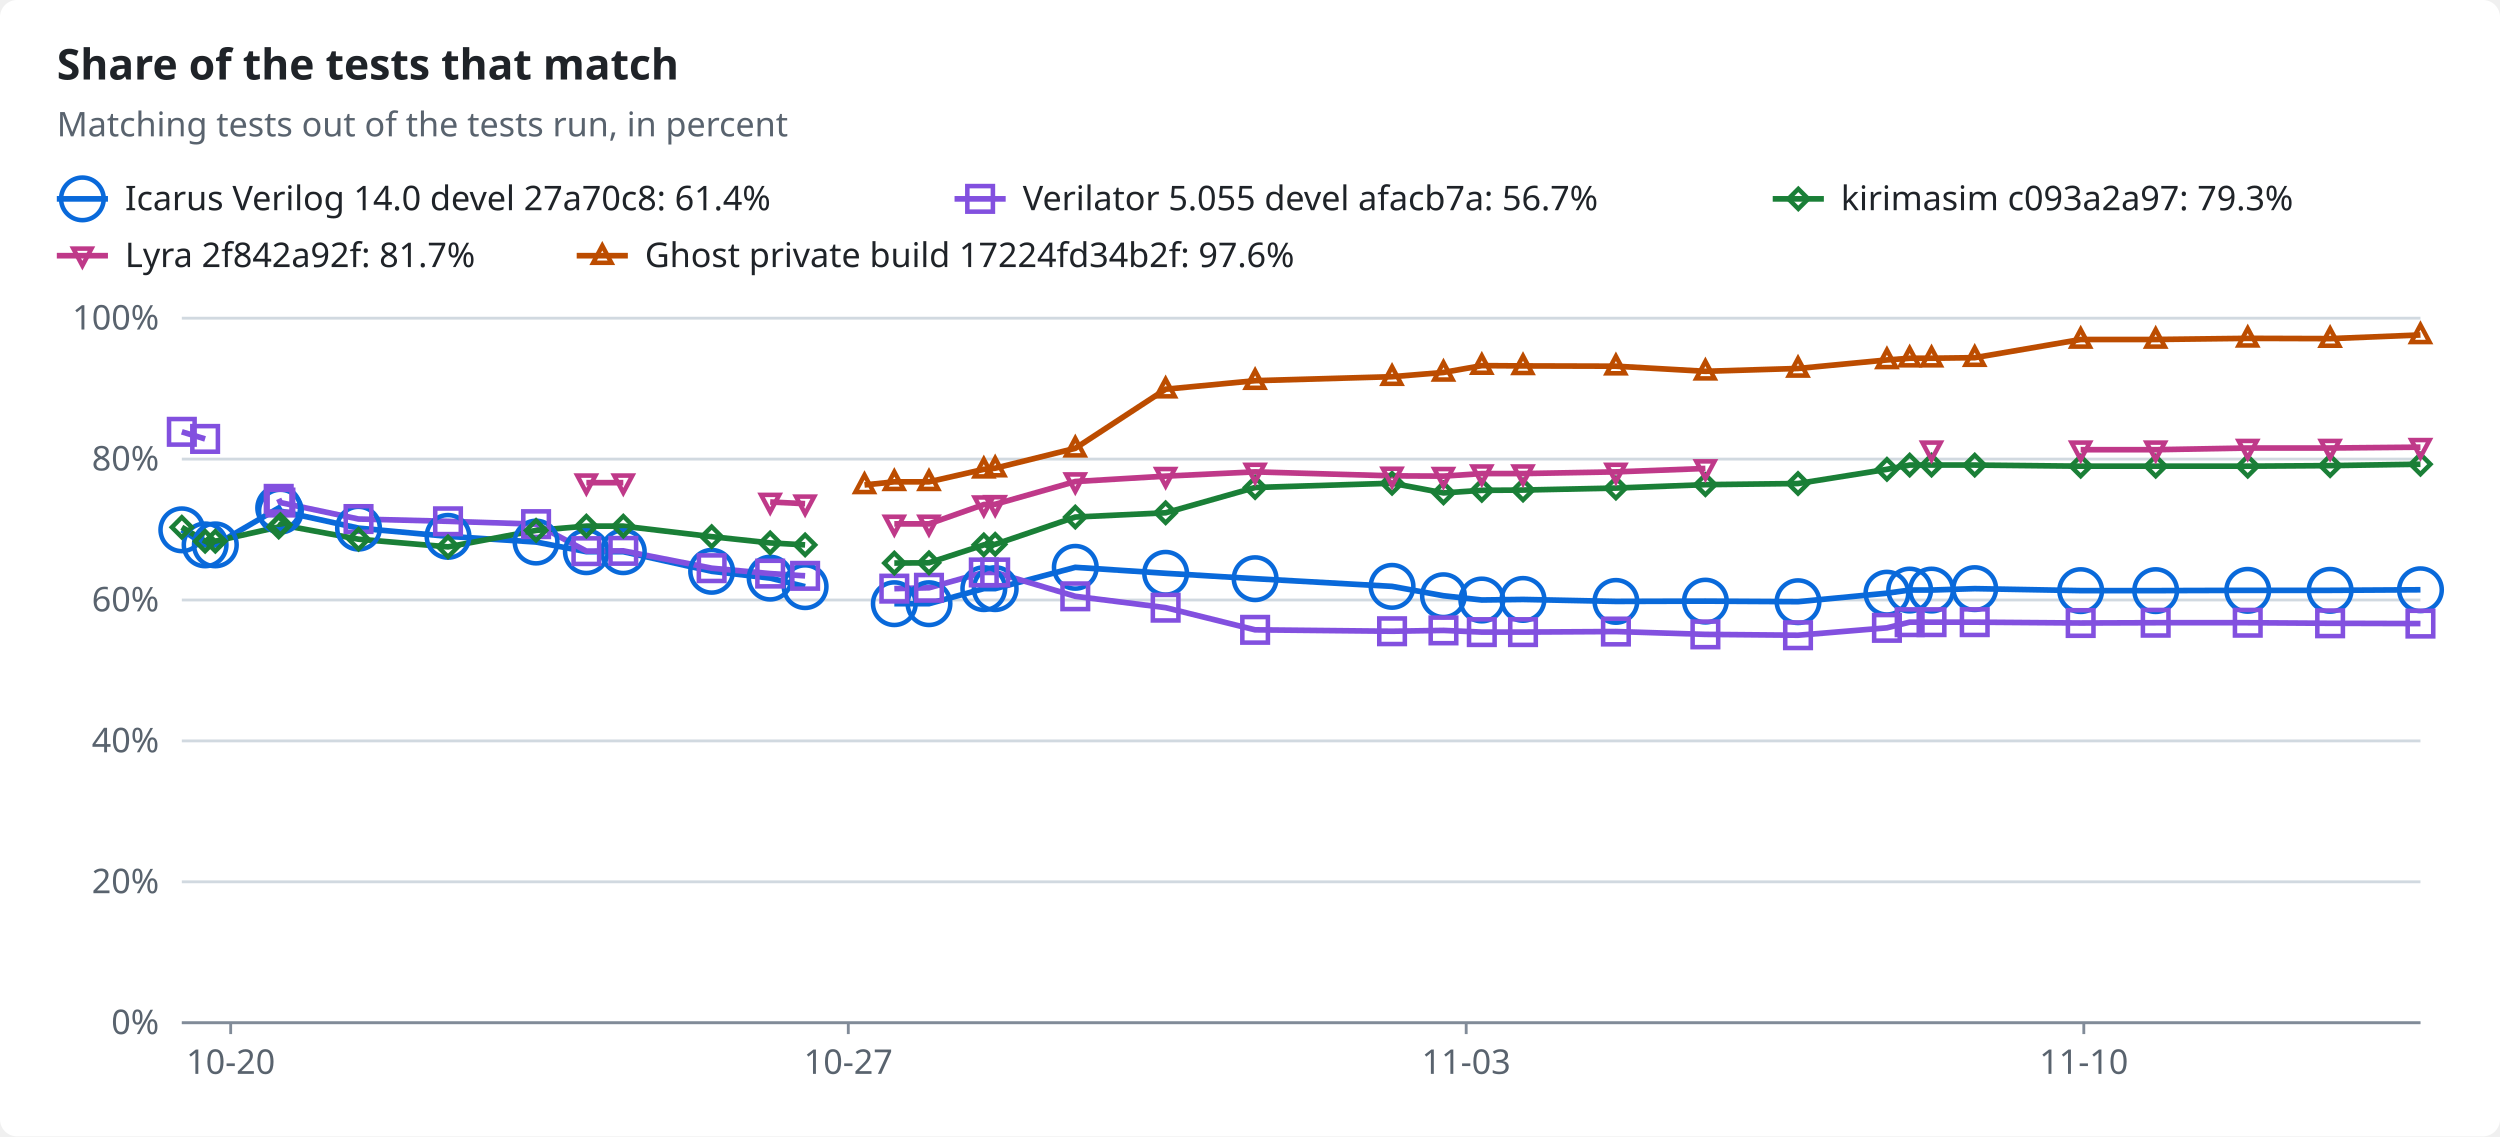
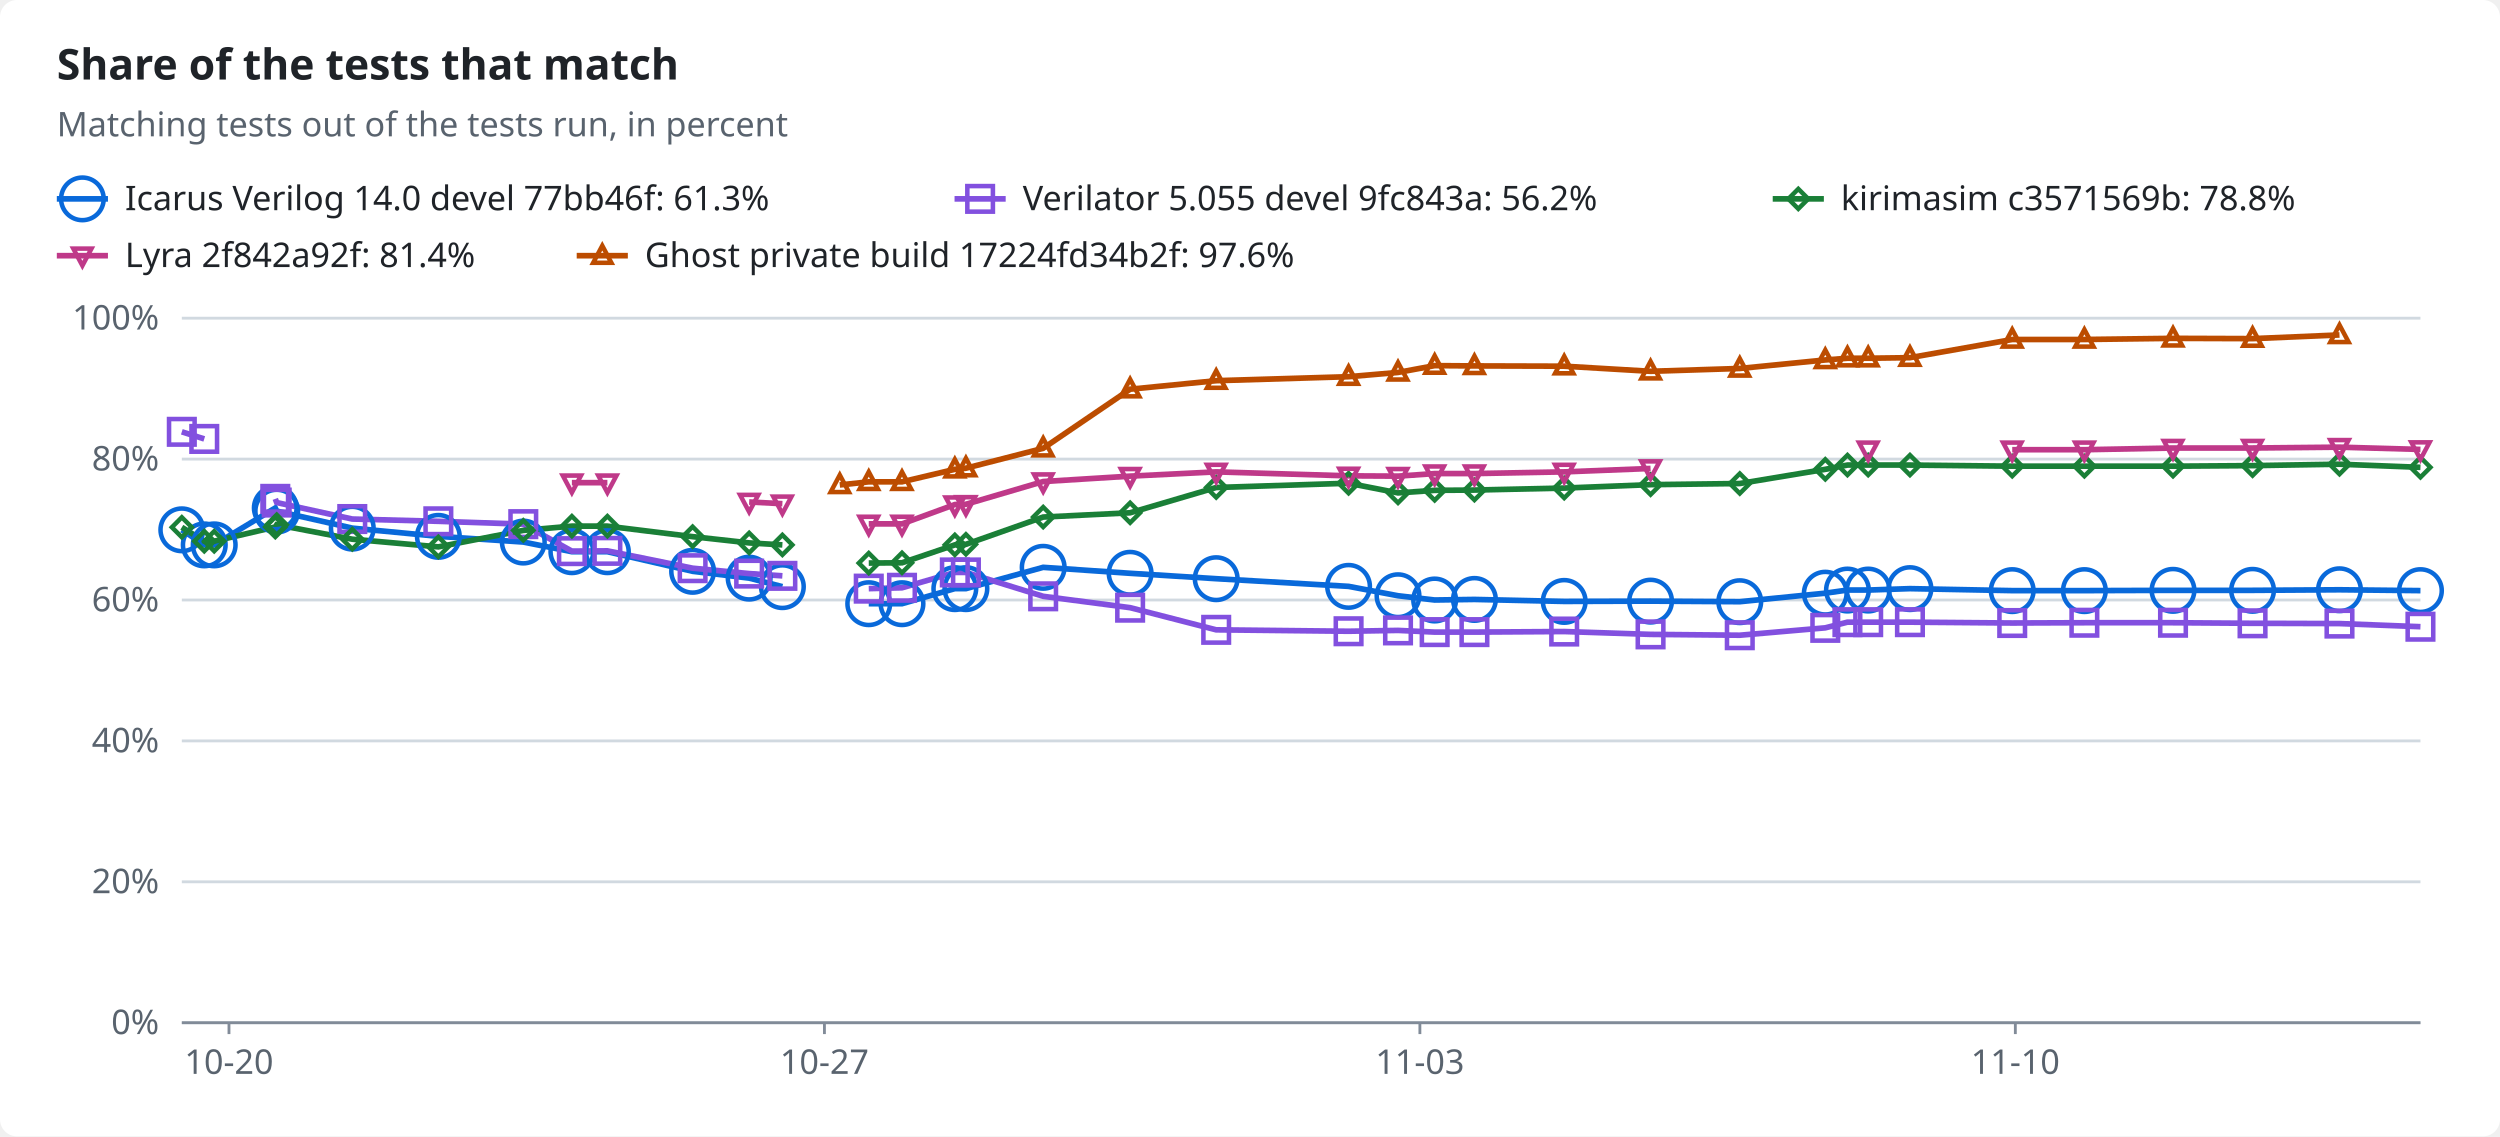
<svg xmlns="http://www.w3.org/2000/svg" width="880" height="400" viewBox="0 0 880 400" role="img">
  <style>text{font-family:-apple-system,BlinkMacSystemFont,"Segoe UI","Noto Sans",Helvetica,Arial,sans-serif;font-size:12px;fill:#1f2328;stroke:none}.bg{fill:#ffffff}.muted{fill:#59636e}.title{font-size:15px;font-weight:600}.grid{stroke:#d1d9e0;stroke-width:1}.axis{stroke:#818b98;stroke-width:1}.line{fill:none;stroke-width:2}.dashed{stroke-dasharray:5 4}.c-total{stroke:#59636e;fill:#59636e}.c-icarus{stroke:#0969da;fill:#0969da}.c-verilator{stroke:#8250df;fill:#8250df}.c-kirimasim{stroke:#1a7f37;fill:#1a7f37}.c-lyra{stroke:#bf3989;fill:#bf3989}.c-ghost{stroke:#bc4c00;fill:#bc4c00}.line{fill:none}.mk{fill:none;stroke-width:1.6}@media (prefers-color-scheme:dark){text{fill:#f0f6fc}.bg{fill:#0d1117}.muted{fill:#9198a1}.grid{stroke:#3d444d}.axis{stroke:#656c76}.c-total{stroke:#9198a1;fill:#9198a1}.c-icarus{stroke:#4493f8;fill:#4493f8}.c-verilator{stroke:#ab7df8;fill:#ab7df8}.c-kirimasim{stroke:#3fb950;fill:#3fb950}.c-lyra{stroke:#db61a2;fill:#db61a2}.c-ghost{stroke:#f0883e;fill:#f0883e}.line{fill:none}.mk{fill:none;stroke-width:1.6}}</style>
  <rect class="bg" width="880" height="400" rx="6" />
  <text x="20.0" y="28.0" class="title" text-anchor="start">Share of the tests that match</text>
  <text x="20.0" y="48.0" class="muted" text-anchor="start">Matching tests out of the tests run, in percent</text>
  <line class="line c-icarus" x1="20" x2="38" y1="70" y2="70" />
  <circle class="mk c-icarus" cx="29.0" cy="70.0" r="7.5" />
-   <text x="44.0" y="74.0" text-anchor="start">Icarus Verilog 14.0 devel 27a70c8: 61.4%</text>
+   <text x="44.0" y="74.0" text-anchor="start">Icarus Verilog 14.0 devel 77bb46f: 61.3%</text>
  <line class="line c-verilator" x1="336" x2="354" y1="70" y2="70" />
  <rect class="mk c-verilator" x="340.5" y="65.5" width="9" height="9" />
-   <text x="360.0" y="74.0" text-anchor="start">Verilator 5.055 devel afacb7a: 56.7%</text>
+   <text x="360.0" y="74.0" text-anchor="start">Verilator 5.055 devel 9fc843a: 56.2%</text>
  <line class="line c-kirimasim" x1="624" x2="642" y1="70" y2="70" />
  <polygon class="mk c-kirimasim" points="633.0,66.5 636.5,70.0 633.0,73.5 629.5,70.0" />
-   <text x="648.0" y="74.0" text-anchor="start">kirimasim c093a2a97: 79.3%</text>
+   <text x="648.0" y="74.0" text-anchor="start">kirimasim c3571569b: 78.8%</text>
  <line class="line c-lyra" x1="20" x2="38" y1="90" y2="90" />
  <polygon class="mk c-lyra" points="29.0,93.5 32.2,87.5 25.8,87.5" />
-   <text x="44.0" y="94.0" text-anchor="start">Lyra 2f842a92f: 81.7%</text>
+   <text x="44.0" y="94.0" text-anchor="start">Lyra 2f842a92f: 81.4%</text>
  <line class="line c-ghost" x1="203" x2="221" y1="90" y2="90" />
  <polygon class="mk c-ghost" points="212.0,86.5 215.2,92.5 208.8,92.5" />
  <text x="227.0" y="94.0" text-anchor="start">Ghost private build 17224fd34b2f: 97.6%</text>
  <line class="grid" x1="64" x2="852" y1="360.0" y2="360.0" />
  <text x="56.0" y="364.0" class="muted" text-anchor="end">0%</text>
  <line class="grid" x1="64" x2="852" y1="310.4" y2="310.4" />
  <text x="56.0" y="314.4" class="muted" text-anchor="end">20%</text>
  <line class="grid" x1="64" x2="852" y1="260.8" y2="260.8" />
  <text x="56.0" y="264.8" class="muted" text-anchor="end">40%</text>
  <line class="grid" x1="64" x2="852" y1="211.2" y2="211.2" />
  <text x="56.0" y="215.2" class="muted" text-anchor="end">60%</text>
  <line class="grid" x1="64" x2="852" y1="161.6" y2="161.6" />
  <text x="56.0" y="165.6" class="muted" text-anchor="end">80%</text>
  <line class="grid" x1="64" x2="852" y1="112.0" y2="112.0" />
  <text x="56.0" y="116.0" class="muted" text-anchor="end">100%</text>
  <line class="axis" x1="64" x2="852" y1="360" y2="360" />
-   <line class="axis" x1="81.2" x2="81.2" y1="360" y2="364" />
-   <text x="81.2" y="378.0" class="muted" text-anchor="middle">10-20</text>
-   <line class="axis" x1="298.6" x2="298.6" y1="360" y2="364" />
-   <text x="298.6" y="378.0" class="muted" text-anchor="middle">10-27</text>
-   <line class="axis" x1="516.1" x2="516.1" y1="360" y2="364" />
-   <text x="516.1" y="378.0" class="muted" text-anchor="middle">11-03</text>
-   <line class="axis" x1="733.5" x2="733.5" y1="360" y2="364" />
-   <text x="733.5" y="378.0" class="muted" text-anchor="middle">11-10</text>
-   <polyline class="line c-icarus" points="64.0,186.5 72.2,191.8 75.8,191.8 98.1,178.8 98.7,179.9 126.2,185.9 157.7,188.8 188.7,190.8 206.4,194.2 219.4,194.2 250.5,201.1 271.1,203.5 283.4,206.5" />
-   <polyline class="line c-icarus" points="314.8,212.5 327.0,212.5 346.3,207.2 350.3,207.2 378.5,199.7 410.3,201.8 441.8,203.7 490.0,206.4 508.1,209.7 521.6,211.2 536.1,211.0 568.8,211.7 600.3,211.6 632.9,211.8 664.2,208.8 672.2,207.7 679.9,207.7 695.1,207.2 732.4,207.9 758.8,207.9 791.2,207.8 820.2,207.8 852.0,207.6" />
-   <polyline class="line c-verilator" points="64.0,152.0 72.2,154.5" />
-   <polyline class="line c-verilator" points="98.1,175.6 98.7,176.9 126.2,182.7 157.7,183.5 188.7,184.5 206.4,194.0 219.4,193.9 250.5,200.0 271.1,201.9 283.4,202.7" />
-   <polyline class="line c-verilator" points="314.8,207.2 327.0,206.9 346.3,201.5 350.3,201.5 378.5,209.9 410.3,213.9 441.8,221.7 490.0,222.2 508.1,221.9 521.6,222.5 536.1,222.5 568.8,222.3 600.3,223.3 632.9,223.6 664.2,221.0 672.2,219.0 679.9,219.0 695.1,219.0 732.4,219.3 758.8,219.2 791.2,219.2 820.2,219.4 852.0,219.5" />
-   <polyline class="line c-kirimasim" points="64.0,185.6 72.2,190.5 75.8,190.5 98.1,185.5 98.7,184.7 126.2,189.8 157.7,192.5 188.7,186.7 206.4,185.2 219.4,185.2 250.5,188.9 271.1,191.1 283.4,191.8" />
-   <polyline class="line c-kirimasim" points="314.8,198.2 327.0,198.1 346.3,191.8 350.3,191.6 378.5,182.0 410.3,180.5 441.8,171.6 490.0,170.1 508.1,173.5 521.6,172.6 536.1,172.5 568.8,171.8 600.3,170.6 632.9,170.2 664.2,165.2 672.2,163.7 679.9,163.7 695.1,163.7 732.4,164.1 758.8,164.1 791.2,164.1 820.2,163.9 852.0,163.4" />
-   <polyline class="line c-lyra" points="206.4,169.9 219.4,169.9" />
-   <polyline class="line c-lyra" points="271.1,176.7 283.4,177.3" />
-   <polyline class="line c-lyra" points="314.8,184.4 327.0,184.4 346.3,177.6 350.3,177.5 378.5,169.5 410.3,167.6 441.8,166.1 490.0,167.5 508.1,167.6 521.6,166.7 536.1,166.7 568.8,166.1 600.3,164.9" />
-   <polyline class="line c-lyra" points="732.4,158.3 758.8,158.3 791.2,157.7 820.2,157.7 852.0,157.4" />
-   <polyline class="line c-ghost" points="304.3,170.7 314.8,169.6 327.0,169.6 346.3,165.2 350.3,164.8 378.5,157.8 410.3,137.0 441.8,134.0 490.0,132.6 508.1,131.1 521.6,128.7 536.1,128.8 568.8,128.9 600.3,130.7 632.9,129.7 664.2,126.7 672.2,126.1 679.9,126.1 695.1,125.9 732.4,119.5 758.8,119.5 791.2,119.1 820.2,119.2 852.0,117.9" />
+   <line class="axis" x1="80.6" x2="80.6" y1="360" y2="364" />
+   <text x="80.6" y="378.0" class="muted" text-anchor="middle">10-20</text>
+   <line class="axis" x1="290.2" x2="290.2" y1="360" y2="364" />
+   <text x="290.2" y="378.0" class="muted" text-anchor="middle">10-27</text>
+   <line class="axis" x1="499.8" x2="499.8" y1="360" y2="364" />
+   <text x="499.8" y="378.0" class="muted" text-anchor="middle">11-03</text>
+   <line class="axis" x1="709.4" x2="709.4" y1="360" y2="364" />
+   <text x="709.4" y="378.0" class="muted" text-anchor="middle">11-10</text>
+   <polyline class="line c-icarus" points="64.0,186.5 71.9,191.8 75.4,191.8 96.9,178.8 97.4,179.9 124.0,185.9 154.3,188.8 184.2,190.8 201.3,194.2 213.8,194.2 243.8,201.1 263.7,203.5 275.4,206.5" />
+   <polyline class="line c-icarus" points="305.8,212.5 317.5,212.5 336.1,207.2 340.0,207.2 367.2,199.7 397.8,201.8 428.1,203.7 474.7,206.4 492.1,209.7 505.0,211.2 519.0,211.0 550.6,211.7 581.0,211.6 612.4,211.8 642.5,208.8 650.3,207.7 657.6,207.7 672.3,207.2 708.3,207.9 733.7,207.9 764.9,207.8 792.9,207.8 823.5,207.6 852.0,207.9" />
+   <polyline class="line c-verilator" points="64.0,152.0 71.9,154.5" />
+   <polyline class="line c-verilator" points="96.9,175.6 97.4,176.9 124.0,182.7 154.3,183.5 184.2,184.5 201.3,194.0 213.8,193.9 243.8,200.0 263.7,201.9 275.4,202.7" />
+   <polyline class="line c-verilator" points="305.8,207.2 317.5,206.9 336.1,201.5 340.0,201.5 367.2,209.9 397.8,213.9 428.1,221.7 474.7,222.2 492.1,221.9 505.0,222.5 519.0,222.5 550.6,222.3 581.0,223.3 612.4,223.6 642.5,221.0 650.3,219.0 657.6,219.0 672.3,219.0 708.3,219.3 733.7,219.2 764.9,219.2 792.9,219.4 823.5,219.5 852.0,220.6" />
+   <polyline class="line c-kirimasim" points="64.0,185.6 71.9,190.5 75.4,190.5 96.9,185.5 97.4,184.7 124.0,189.8 154.3,192.5 184.2,186.7 201.3,185.2 213.8,185.2 243.8,188.9 263.7,191.1 275.4,191.8" />
+   <polyline class="line c-kirimasim" points="305.8,198.2 317.5,198.1 336.1,191.8 340.0,191.6 367.2,182.0 397.8,180.5 428.1,171.6 474.7,170.1 492.1,173.5 505.0,172.6 519.0,172.5 550.6,171.8 581.0,170.6 612.4,170.2 642.5,165.2 650.3,163.7 657.6,163.7 672.3,163.7 708.3,164.1 733.7,164.1 764.9,164.1 792.9,163.9 823.5,163.4 852.0,164.5" />
+   <polyline class="line c-lyra" points="201.3,169.9 213.8,169.9" />
+   <polyline class="line c-lyra" points="263.7,176.7 275.4,177.3" />
+   <polyline class="line c-lyra" points="305.8,184.4 317.5,184.4 336.1,177.6 340.0,177.5 367.2,169.5 397.8,167.6 428.1,166.1 474.7,167.5 492.1,167.6 505.0,166.7 519.0,166.7 550.6,166.1 581.0,164.9" />
+   <polyline class="line c-lyra" points="708.3,158.3 733.7,158.3 764.9,157.7 792.9,157.7 823.5,157.4 852.0,158.2" />
+   <polyline class="line c-ghost" points="295.6,170.7 305.8,169.6 317.5,169.6 336.1,165.2 340.0,164.8 367.2,157.8 397.8,137.0 428.1,134.0 474.7,132.6 492.1,131.1 505.0,128.7 519.0,128.8 550.6,128.9 581.0,130.7 612.4,129.7 642.5,126.7 650.3,126.1 657.6,126.1 672.3,125.9 708.3,119.5 733.7,119.5 764.9,119.1 792.9,119.2 823.5,117.9" />
  <circle class="mk c-icarus" cx="64.0" cy="186.5" r="7.5" />
-   <circle class="mk c-icarus" cx="72.2" cy="191.8" r="7.5" />
-   <circle class="mk c-icarus" cx="75.8" cy="191.8" r="7.5" />
-   <circle class="mk c-icarus" cx="98.1" cy="178.8" r="7.5" />
-   <circle class="mk c-icarus" cx="98.7" cy="179.9" r="7.5" />
-   <circle class="mk c-icarus" cx="126.2" cy="185.9" r="7.5" />
-   <circle class="mk c-icarus" cx="157.7" cy="188.8" r="7.5" />
-   <circle class="mk c-icarus" cx="188.7" cy="190.8" r="7.5" />
-   <circle class="mk c-icarus" cx="206.4" cy="194.2" r="7.5" />
-   <circle class="mk c-icarus" cx="219.4" cy="194.2" r="7.5" />
-   <circle class="mk c-icarus" cx="250.5" cy="201.1" r="7.5" />
-   <circle class="mk c-icarus" cx="271.1" cy="203.5" r="7.5" />
-   <circle class="mk c-icarus" cx="283.4" cy="206.5" r="7.5" />
-   <circle class="mk c-icarus" cx="314.8" cy="212.5" r="7.5" />
-   <circle class="mk c-icarus" cx="327.0" cy="212.5" r="7.5" />
-   <circle class="mk c-icarus" cx="346.3" cy="207.2" r="7.5" />
-   <circle class="mk c-icarus" cx="350.3" cy="207.2" r="7.5" />
-   <circle class="mk c-icarus" cx="378.5" cy="199.7" r="7.5" />
-   <circle class="mk c-icarus" cx="410.3" cy="201.8" r="7.5" />
-   <circle class="mk c-icarus" cx="441.8" cy="203.7" r="7.5" />
-   <circle class="mk c-icarus" cx="490.0" cy="206.4" r="7.5" />
-   <circle class="mk c-icarus" cx="508.1" cy="209.7" r="7.5" />
-   <circle class="mk c-icarus" cx="521.6" cy="211.2" r="7.5" />
-   <circle class="mk c-icarus" cx="536.1" cy="211.0" r="7.5" />
-   <circle class="mk c-icarus" cx="568.8" cy="211.7" r="7.5" />
-   <circle class="mk c-icarus" cx="600.3" cy="211.6" r="7.5" />
-   <circle class="mk c-icarus" cx="632.9" cy="211.8" r="7.5" />
-   <circle class="mk c-icarus" cx="664.2" cy="208.8" r="7.5" />
-   <circle class="mk c-icarus" cx="672.2" cy="207.7" r="7.5" />
-   <circle class="mk c-icarus" cx="679.9" cy="207.7" r="7.5" />
-   <circle class="mk c-icarus" cx="695.1" cy="207.2" r="7.5" />
-   <circle class="mk c-icarus" cx="732.4" cy="207.9" r="7.5" />
-   <circle class="mk c-icarus" cx="758.8" cy="207.9" r="7.5" />
-   <circle class="mk c-icarus" cx="791.2" cy="207.8" r="7.5" />
-   <circle class="mk c-icarus" cx="820.2" cy="207.8" r="7.5" />
-   <circle class="mk c-icarus" cx="852.0" cy="207.6" r="7.5" />
+   <circle class="mk c-icarus" cx="71.9" cy="191.8" r="7.5" />
+   <circle class="mk c-icarus" cx="75.4" cy="191.8" r="7.5" />
+   <circle class="mk c-icarus" cx="96.9" cy="178.8" r="7.5" />
+   <circle class="mk c-icarus" cx="97.4" cy="179.9" r="7.5" />
+   <circle class="mk c-icarus" cx="124.0" cy="185.9" r="7.5" />
+   <circle class="mk c-icarus" cx="154.3" cy="188.8" r="7.5" />
+   <circle class="mk c-icarus" cx="184.2" cy="190.8" r="7.5" />
+   <circle class="mk c-icarus" cx="201.3" cy="194.2" r="7.5" />
+   <circle class="mk c-icarus" cx="213.8" cy="194.2" r="7.5" />
+   <circle class="mk c-icarus" cx="243.8" cy="201.1" r="7.5" />
+   <circle class="mk c-icarus" cx="263.7" cy="203.5" r="7.5" />
+   <circle class="mk c-icarus" cx="275.4" cy="206.5" r="7.5" />
+   <circle class="mk c-icarus" cx="305.8" cy="212.5" r="7.5" />
+   <circle class="mk c-icarus" cx="317.5" cy="212.5" r="7.5" />
+   <circle class="mk c-icarus" cx="336.1" cy="207.2" r="7.5" />
+   <circle class="mk c-icarus" cx="340.0" cy="207.2" r="7.5" />
+   <circle class="mk c-icarus" cx="367.2" cy="199.7" r="7.5" />
+   <circle class="mk c-icarus" cx="397.8" cy="201.8" r="7.5" />
+   <circle class="mk c-icarus" cx="428.1" cy="203.7" r="7.5" />
+   <circle class="mk c-icarus" cx="474.7" cy="206.4" r="7.5" />
+   <circle class="mk c-icarus" cx="492.1" cy="209.7" r="7.5" />
+   <circle class="mk c-icarus" cx="505.0" cy="211.2" r="7.5" />
+   <circle class="mk c-icarus" cx="519.0" cy="211.0" r="7.5" />
+   <circle class="mk c-icarus" cx="550.6" cy="211.7" r="7.5" />
+   <circle class="mk c-icarus" cx="581.0" cy="211.6" r="7.5" />
+   <circle class="mk c-icarus" cx="612.4" cy="211.8" r="7.5" />
+   <circle class="mk c-icarus" cx="642.5" cy="208.8" r="7.5" />
+   <circle class="mk c-icarus" cx="650.3" cy="207.7" r="7.5" />
+   <circle class="mk c-icarus" cx="657.6" cy="207.7" r="7.5" />
+   <circle class="mk c-icarus" cx="672.3" cy="207.2" r="7.5" />
+   <circle class="mk c-icarus" cx="708.3" cy="207.9" r="7.5" />
+   <circle class="mk c-icarus" cx="733.7" cy="207.9" r="7.5" />
+   <circle class="mk c-icarus" cx="764.9" cy="207.8" r="7.5" />
+   <circle class="mk c-icarus" cx="792.9" cy="207.8" r="7.5" />
+   <circle class="mk c-icarus" cx="823.5" cy="207.6" r="7.5" />
+   <circle class="mk c-icarus" cx="852.0" cy="207.9" r="7.5" />
  <rect class="mk c-verilator" x="59.5" y="147.5" width="9" height="9" />
-   <rect class="mk c-verilator" x="67.7" y="150.0" width="9" height="9" />
-   <rect class="mk c-verilator" x="93.6" y="171.1" width="9" height="9" />
-   <rect class="mk c-verilator" x="94.2" y="172.4" width="9" height="9" />
-   <rect class="mk c-verilator" x="121.7" y="178.2" width="9" height="9" />
-   <rect class="mk c-verilator" x="153.2" y="179.0" width="9" height="9" />
-   <rect class="mk c-verilator" x="184.2" y="180.0" width="9" height="9" />
-   <rect class="mk c-verilator" x="201.9" y="189.5" width="9" height="9" />
-   <rect class="mk c-verilator" x="214.9" y="189.4" width="9" height="9" />
-   <rect class="mk c-verilator" x="246.0" y="195.5" width="9" height="9" />
-   <rect class="mk c-verilator" x="266.6" y="197.4" width="9" height="9" />
-   <rect class="mk c-verilator" x="278.9" y="198.2" width="9" height="9" />
-   <rect class="mk c-verilator" x="310.3" y="202.7" width="9" height="9" />
-   <rect class="mk c-verilator" x="322.5" y="202.4" width="9" height="9" />
-   <rect class="mk c-verilator" x="341.8" y="197.0" width="9" height="9" />
-   <rect class="mk c-verilator" x="345.8" y="197.0" width="9" height="9" />
-   <rect class="mk c-verilator" x="374.0" y="205.4" width="9" height="9" />
-   <rect class="mk c-verilator" x="405.8" y="209.4" width="9" height="9" />
-   <rect class="mk c-verilator" x="437.3" y="217.2" width="9" height="9" />
-   <rect class="mk c-verilator" x="485.5" y="217.7" width="9" height="9" />
-   <rect class="mk c-verilator" x="503.6" y="217.4" width="9" height="9" />
-   <rect class="mk c-verilator" x="517.1" y="218.0" width="9" height="9" />
-   <rect class="mk c-verilator" x="531.6" y="218.0" width="9" height="9" />
-   <rect class="mk c-verilator" x="564.3" y="217.8" width="9" height="9" />
-   <rect class="mk c-verilator" x="595.8" y="218.8" width="9" height="9" />
-   <rect class="mk c-verilator" x="628.4" y="219.1" width="9" height="9" />
-   <rect class="mk c-verilator" x="659.7" y="216.5" width="9" height="9" />
-   <rect class="mk c-verilator" x="667.7" y="214.5" width="9" height="9" />
-   <rect class="mk c-verilator" x="675.4" y="214.5" width="9" height="9" />
-   <rect class="mk c-verilator" x="690.6" y="214.5" width="9" height="9" />
-   <rect class="mk c-verilator" x="727.9" y="214.8" width="9" height="9" />
-   <rect class="mk c-verilator" x="754.3" y="214.7" width="9" height="9" />
-   <rect class="mk c-verilator" x="786.7" y="214.7" width="9" height="9" />
-   <rect class="mk c-verilator" x="815.7" y="214.9" width="9" height="9" />
-   <rect class="mk c-verilator" x="847.5" y="215.0" width="9" height="9" />
+   <rect class="mk c-verilator" x="67.4" y="150.0" width="9" height="9" />
+   <rect class="mk c-verilator" x="92.4" y="171.1" width="9" height="9" />
+   <rect class="mk c-verilator" x="92.9" y="172.4" width="9" height="9" />
+   <rect class="mk c-verilator" x="119.5" y="178.2" width="9" height="9" />
+   <rect class="mk c-verilator" x="149.8" y="179.0" width="9" height="9" />
+   <rect class="mk c-verilator" x="179.7" y="180.0" width="9" height="9" />
+   <rect class="mk c-verilator" x="196.8" y="189.5" width="9" height="9" />
+   <rect class="mk c-verilator" x="209.3" y="189.4" width="9" height="9" />
+   <rect class="mk c-verilator" x="239.3" y="195.5" width="9" height="9" />
+   <rect class="mk c-verilator" x="259.2" y="197.4" width="9" height="9" />
+   <rect class="mk c-verilator" x="270.9" y="198.2" width="9" height="9" />
+   <rect class="mk c-verilator" x="301.3" y="202.7" width="9" height="9" />
+   <rect class="mk c-verilator" x="313.0" y="202.4" width="9" height="9" />
+   <rect class="mk c-verilator" x="331.6" y="197.0" width="9" height="9" />
+   <rect class="mk c-verilator" x="335.5" y="197.0" width="9" height="9" />
+   <rect class="mk c-verilator" x="362.7" y="205.4" width="9" height="9" />
+   <rect class="mk c-verilator" x="393.3" y="209.4" width="9" height="9" />
+   <rect class="mk c-verilator" x="423.6" y="217.2" width="9" height="9" />
+   <rect class="mk c-verilator" x="470.2" y="217.7" width="9" height="9" />
+   <rect class="mk c-verilator" x="487.6" y="217.4" width="9" height="9" />
+   <rect class="mk c-verilator" x="500.5" y="218.0" width="9" height="9" />
+   <rect class="mk c-verilator" x="514.5" y="218.0" width="9" height="9" />
+   <rect class="mk c-verilator" x="546.1" y="217.8" width="9" height="9" />
+   <rect class="mk c-verilator" x="576.5" y="218.8" width="9" height="9" />
+   <rect class="mk c-verilator" x="607.9" y="219.1" width="9" height="9" />
+   <rect class="mk c-verilator" x="638.0" y="216.5" width="9" height="9" />
+   <rect class="mk c-verilator" x="645.8" y="214.5" width="9" height="9" />
+   <rect class="mk c-verilator" x="653.1" y="214.5" width="9" height="9" />
+   <rect class="mk c-verilator" x="667.8" y="214.5" width="9" height="9" />
+   <rect class="mk c-verilator" x="703.8" y="214.8" width="9" height="9" />
+   <rect class="mk c-verilator" x="729.2" y="214.7" width="9" height="9" />
+   <rect class="mk c-verilator" x="760.4" y="214.7" width="9" height="9" />
+   <rect class="mk c-verilator" x="788.4" y="214.9" width="9" height="9" />
+   <rect class="mk c-verilator" x="819.0" y="215.0" width="9" height="9" />
+   <rect class="mk c-verilator" x="847.5" y="216.1" width="9" height="9" />
  <polygon class="mk c-kirimasim" points="64.0,182.1 67.5,185.6 64.0,189.1 60.5,185.6" />
-   <polygon class="mk c-kirimasim" points="72.2,187.0 75.7,190.5 72.2,194.0 68.7,190.5" />
-   <polygon class="mk c-kirimasim" points="75.8,187.0 79.3,190.5 75.8,194.0 72.3,190.5" />
-   <polygon class="mk c-kirimasim" points="98.1,182.0 101.6,185.5 98.1,189.0 94.6,185.5" />
-   <polygon class="mk c-kirimasim" points="98.7,181.2 102.2,184.7 98.7,188.2 95.2,184.7" />
-   <polygon class="mk c-kirimasim" points="126.2,186.3 129.7,189.8 126.2,193.3 122.7,189.8" />
-   <polygon class="mk c-kirimasim" points="157.7,189.0 161.2,192.5 157.7,196.0 154.2,192.5" />
-   <polygon class="mk c-kirimasim" points="188.7,183.2 192.2,186.7 188.7,190.2 185.2,186.7" />
-   <polygon class="mk c-kirimasim" points="206.4,181.7 209.9,185.2 206.4,188.7 202.9,185.2" />
-   <polygon class="mk c-kirimasim" points="219.4,181.7 222.9,185.2 219.4,188.7 215.9,185.2" />
-   <polygon class="mk c-kirimasim" points="250.5,185.4 254.0,188.9 250.5,192.4 247.0,188.9" />
-   <polygon class="mk c-kirimasim" points="271.1,187.6 274.6,191.1 271.1,194.6 267.6,191.1" />
-   <polygon class="mk c-kirimasim" points="283.4,188.3 286.9,191.8 283.4,195.3 279.9,191.8" />
-   <polygon class="mk c-kirimasim" points="314.8,194.7 318.3,198.2 314.8,201.7 311.3,198.2" />
-   <polygon class="mk c-kirimasim" points="327.0,194.6 330.5,198.1 327.0,201.6 323.5,198.1" />
-   <polygon class="mk c-kirimasim" points="346.3,188.3 349.8,191.8 346.3,195.3 342.8,191.8" />
-   <polygon class="mk c-kirimasim" points="350.3,188.1 353.8,191.6 350.3,195.1 346.8,191.6" />
-   <polygon class="mk c-kirimasim" points="378.5,178.5 382.0,182.0 378.5,185.5 375.0,182.0" />
-   <polygon class="mk c-kirimasim" points="410.3,177.0 413.8,180.5 410.3,184.0 406.8,180.5" />
-   <polygon class="mk c-kirimasim" points="441.8,168.1 445.3,171.6 441.8,175.1 438.3,171.6" />
-   <polygon class="mk c-kirimasim" points="490.0,166.6 493.5,170.1 490.0,173.6 486.5,170.1" />
-   <polygon class="mk c-kirimasim" points="508.1,170.0 511.6,173.5 508.1,177.0 504.6,173.5" />
-   <polygon class="mk c-kirimasim" points="521.6,169.1 525.1,172.6 521.6,176.1 518.1,172.6" />
-   <polygon class="mk c-kirimasim" points="536.1,169.0 539.6,172.5 536.1,176.0 532.6,172.5" />
-   <polygon class="mk c-kirimasim" points="568.8,168.3 572.3,171.8 568.8,175.3 565.3,171.8" />
-   <polygon class="mk c-kirimasim" points="600.3,167.1 603.8,170.6 600.3,174.1 596.8,170.6" />
-   <polygon class="mk c-kirimasim" points="632.9,166.7 636.4,170.2 632.9,173.7 629.4,170.2" />
-   <polygon class="mk c-kirimasim" points="664.2,161.7 667.7,165.2 664.2,168.7 660.7,165.2" />
-   <polygon class="mk c-kirimasim" points="672.2,160.2 675.7,163.7 672.2,167.2 668.7,163.7" />
-   <polygon class="mk c-kirimasim" points="679.9,160.2 683.4,163.7 679.9,167.2 676.4,163.7" />
-   <polygon class="mk c-kirimasim" points="695.1,160.2 698.6,163.7 695.1,167.2 691.6,163.7" />
-   <polygon class="mk c-kirimasim" points="732.4,160.6 735.9,164.1 732.4,167.6 728.9,164.1" />
-   <polygon class="mk c-kirimasim" points="758.8,160.6 762.3,164.1 758.8,167.6 755.3,164.1" />
-   <polygon class="mk c-kirimasim" points="791.2,160.6 794.7,164.1 791.2,167.6 787.7,164.1" />
-   <polygon class="mk c-kirimasim" points="820.2,160.4 823.7,163.9 820.2,167.4 816.7,163.9" />
-   <polygon class="mk c-kirimasim" points="852.0,159.9 855.5,163.4 852.0,166.9 848.5,163.4" />
-   <polygon class="mk c-lyra" points="206.4,173.4 209.6,167.4 203.2,167.4" />
-   <polygon class="mk c-lyra" points="219.4,173.4 222.6,167.4 216.2,167.4" />
-   <polygon class="mk c-lyra" points="271.1,180.2 274.3,174.2 267.9,174.2" />
-   <polygon class="mk c-lyra" points="283.4,180.8 286.6,174.8 280.2,174.8" />
-   <polygon class="mk c-lyra" points="314.8,187.9 318.0,181.9 311.6,181.9" />
-   <polygon class="mk c-lyra" points="327.0,187.9 330.2,181.9 323.8,181.9" />
-   <polygon class="mk c-lyra" points="346.3,181.1 349.5,175.1 343.1,175.1" />
-   <polygon class="mk c-lyra" points="350.3,181.0 353.5,175.0 347.1,175.0" />
-   <polygon class="mk c-lyra" points="378.5,173.0 381.7,167.0 375.3,167.0" />
-   <polygon class="mk c-lyra" points="410.3,171.1 413.5,165.1 407.1,165.1" />
-   <polygon class="mk c-lyra" points="441.8,169.6 445.0,163.6 438.6,163.6" />
-   <polygon class="mk c-lyra" points="490.0,171.0 493.2,165.0 486.8,165.0" />
-   <polygon class="mk c-lyra" points="508.1,171.1 511.3,165.1 504.9,165.1" />
-   <polygon class="mk c-lyra" points="521.6,170.2 524.8,164.2 518.4,164.2" />
-   <polygon class="mk c-lyra" points="536.1,170.2 539.3,164.2 532.9,164.2" />
-   <polygon class="mk c-lyra" points="568.8,169.6 572.0,163.6 565.6,163.6" />
-   <polygon class="mk c-lyra" points="600.3,168.4 603.5,162.4 597.1,162.4" />
-   <polygon class="mk c-lyra" points="679.9,161.8 683.1,155.8 676.7,155.8" />
-   <polygon class="mk c-lyra" points="732.4,161.8 735.6,155.8 729.2,155.8" />
-   <polygon class="mk c-lyra" points="758.8,161.8 762.0,155.8 755.6,155.8" />
-   <polygon class="mk c-lyra" points="791.2,161.2 794.4,155.2 788.0,155.2" />
-   <polygon class="mk c-lyra" points="820.2,161.2 823.4,155.2 817.0,155.2" />
-   <polygon class="mk c-lyra" points="852.0,160.9 855.2,154.9 848.8,154.9" />
-   <polygon class="mk c-ghost" points="304.3,167.2 307.5,173.2 301.1,173.2" />
-   <polygon class="mk c-ghost" points="314.8,166.1 318.0,172.1 311.6,172.1" />
-   <polygon class="mk c-ghost" points="327.0,166.1 330.2,172.1 323.8,172.1" />
-   <polygon class="mk c-ghost" points="346.3,161.7 349.5,167.7 343.1,167.7" />
-   <polygon class="mk c-ghost" points="350.3,161.3 353.5,167.3 347.1,167.3" />
-   <polygon class="mk c-ghost" points="378.5,154.3 381.7,160.3 375.3,160.3" />
-   <polygon class="mk c-ghost" points="410.3,133.5 413.5,139.5 407.1,139.5" />
-   <polygon class="mk c-ghost" points="441.8,130.5 445.0,136.5 438.6,136.5" />
-   <polygon class="mk c-ghost" points="490.0,129.1 493.2,135.1 486.8,135.1" />
-   <polygon class="mk c-ghost" points="508.1,127.6 511.3,133.6 504.9,133.6" />
-   <polygon class="mk c-ghost" points="521.6,125.2 524.8,131.2 518.4,131.2" />
-   <polygon class="mk c-ghost" points="536.1,125.3 539.3,131.3 532.9,131.3" />
-   <polygon class="mk c-ghost" points="568.8,125.4 572.0,131.4 565.6,131.4" />
-   <polygon class="mk c-ghost" points="600.3,127.2 603.5,133.2 597.1,133.2" />
-   <polygon class="mk c-ghost" points="632.9,126.2 636.1,132.2 629.7,132.2" />
-   <polygon class="mk c-ghost" points="664.2,123.2 667.4,129.2 661.0,129.2" />
-   <polygon class="mk c-ghost" points="672.2,122.6 675.4,128.6 669.0,128.6" />
-   <polygon class="mk c-ghost" points="679.9,122.6 683.1,128.6 676.7,128.6" />
-   <polygon class="mk c-ghost" points="695.1,122.4 698.3,128.4 691.9,128.4" />
-   <polygon class="mk c-ghost" points="732.4,116.0 735.6,122.0 729.2,122.0" />
-   <polygon class="mk c-ghost" points="758.8,116.0 762.0,122.0 755.6,122.0" />
-   <polygon class="mk c-ghost" points="791.2,115.6 794.4,121.6 788.0,121.6" />
-   <polygon class="mk c-ghost" points="820.2,115.7 823.4,121.7 817.0,121.7" />
-   <polygon class="mk c-ghost" points="852.0,114.4 855.2,120.4 848.8,120.4" />
+   <polygon class="mk c-kirimasim" points="71.9,187.0 75.4,190.5 71.9,194.0 68.4,190.5" />
+   <polygon class="mk c-kirimasim" points="75.4,187.0 78.9,190.5 75.4,194.0 71.9,190.5" />
+   <polygon class="mk c-kirimasim" points="96.9,182.0 100.4,185.5 96.9,189.0 93.4,185.5" />
+   <polygon class="mk c-kirimasim" points="97.4,181.2 100.9,184.7 97.4,188.2 93.9,184.7" />
+   <polygon class="mk c-kirimasim" points="124.0,186.3 127.5,189.8 124.0,193.3 120.5,189.8" />
+   <polygon class="mk c-kirimasim" points="154.3,189.0 157.8,192.5 154.3,196.0 150.8,192.5" />
+   <polygon class="mk c-kirimasim" points="184.2,183.2 187.7,186.7 184.2,190.2 180.7,186.7" />
+   <polygon class="mk c-kirimasim" points="201.3,181.7 204.8,185.2 201.3,188.7 197.8,185.2" />
+   <polygon class="mk c-kirimasim" points="213.8,181.7 217.3,185.2 213.8,188.7 210.3,185.2" />
+   <polygon class="mk c-kirimasim" points="243.8,185.4 247.3,188.9 243.8,192.4 240.3,188.9" />
+   <polygon class="mk c-kirimasim" points="263.7,187.6 267.2,191.1 263.7,194.6 260.2,191.1" />
+   <polygon class="mk c-kirimasim" points="275.4,188.3 278.9,191.8 275.4,195.3 271.9,191.8" />
+   <polygon class="mk c-kirimasim" points="305.8,194.7 309.3,198.2 305.8,201.7 302.3,198.2" />
+   <polygon class="mk c-kirimasim" points="317.5,194.6 321.0,198.1 317.5,201.6 314.0,198.1" />
+   <polygon class="mk c-kirimasim" points="336.1,188.3 339.6,191.8 336.1,195.3 332.6,191.8" />
+   <polygon class="mk c-kirimasim" points="340.0,188.1 343.5,191.6 340.0,195.1 336.5,191.6" />
+   <polygon class="mk c-kirimasim" points="367.2,178.5 370.7,182.0 367.2,185.5 363.7,182.0" />
+   <polygon class="mk c-kirimasim" points="397.8,177.0 401.3,180.5 397.8,184.0 394.3,180.5" />
+   <polygon class="mk c-kirimasim" points="428.1,168.1 431.6,171.6 428.1,175.1 424.6,171.6" />
+   <polygon class="mk c-kirimasim" points="474.7,166.6 478.2,170.1 474.7,173.6 471.2,170.1" />
+   <polygon class="mk c-kirimasim" points="492.1,170.0 495.6,173.5 492.1,177.0 488.6,173.5" />
+   <polygon class="mk c-kirimasim" points="505.0,169.1 508.5,172.6 505.0,176.1 501.5,172.6" />
+   <polygon class="mk c-kirimasim" points="519.0,169.0 522.5,172.5 519.0,176.0 515.5,172.5" />
+   <polygon class="mk c-kirimasim" points="550.6,168.3 554.1,171.8 550.6,175.3 547.1,171.8" />
+   <polygon class="mk c-kirimasim" points="581.0,167.1 584.5,170.6 581.0,174.1 577.5,170.6" />
+   <polygon class="mk c-kirimasim" points="612.4,166.7 615.9,170.2 612.4,173.7 608.9,170.2" />
+   <polygon class="mk c-kirimasim" points="642.5,161.7 646.0,165.2 642.5,168.7 639.0,165.2" />
+   <polygon class="mk c-kirimasim" points="650.3,160.2 653.8,163.7 650.3,167.2 646.8,163.7" />
+   <polygon class="mk c-kirimasim" points="657.6,160.2 661.1,163.7 657.6,167.2 654.1,163.7" />
+   <polygon class="mk c-kirimasim" points="672.3,160.2 675.8,163.7 672.3,167.2 668.8,163.7" />
+   <polygon class="mk c-kirimasim" points="708.3,160.6 711.8,164.1 708.3,167.6 704.8,164.1" />
+   <polygon class="mk c-kirimasim" points="733.7,160.6 737.2,164.1 733.7,167.6 730.2,164.1" />
+   <polygon class="mk c-kirimasim" points="764.9,160.6 768.4,164.1 764.9,167.6 761.4,164.1" />
+   <polygon class="mk c-kirimasim" points="792.9,160.4 796.4,163.9 792.9,167.4 789.4,163.9" />
+   <polygon class="mk c-kirimasim" points="823.5,159.9 827.0,163.4 823.5,166.9 820.0,163.4" />
+   <polygon class="mk c-kirimasim" points="852.0,161.0 855.5,164.5 852.0,168.0 848.5,164.5" />
+   <polygon class="mk c-lyra" points="201.3,173.4 204.5,167.4 198.1,167.4" />
+   <polygon class="mk c-lyra" points="213.8,173.4 217.0,167.4 210.6,167.4" />
+   <polygon class="mk c-lyra" points="263.7,180.2 266.9,174.2 260.5,174.2" />
+   <polygon class="mk c-lyra" points="275.4,180.8 278.6,174.8 272.2,174.8" />
+   <polygon class="mk c-lyra" points="305.8,187.9 309.0,181.9 302.6,181.9" />
+   <polygon class="mk c-lyra" points="317.5,187.9 320.7,181.9 314.3,181.9" />
+   <polygon class="mk c-lyra" points="336.1,181.1 339.3,175.1 332.9,175.1" />
+   <polygon class="mk c-lyra" points="340.0,181.0 343.2,175.0 336.8,175.0" />
+   <polygon class="mk c-lyra" points="367.2,173.0 370.4,167.0 364.0,167.0" />
+   <polygon class="mk c-lyra" points="397.8,171.1 401.0,165.1 394.6,165.1" />
+   <polygon class="mk c-lyra" points="428.1,169.6 431.3,163.6 424.9,163.6" />
+   <polygon class="mk c-lyra" points="474.7,171.0 477.9,165.0 471.5,165.0" />
+   <polygon class="mk c-lyra" points="492.1,171.1 495.3,165.1 488.9,165.1" />
+   <polygon class="mk c-lyra" points="505.0,170.2 508.2,164.2 501.8,164.2" />
+   <polygon class="mk c-lyra" points="519.0,170.2 522.2,164.2 515.8,164.2" />
+   <polygon class="mk c-lyra" points="550.6,169.6 553.8,163.6 547.4,163.6" />
+   <polygon class="mk c-lyra" points="581.0,168.4 584.2,162.4 577.8,162.4" />
+   <polygon class="mk c-lyra" points="657.6,161.8 660.8,155.8 654.4,155.8" />
+   <polygon class="mk c-lyra" points="708.3,161.8 711.5,155.8 705.1,155.8" />
+   <polygon class="mk c-lyra" points="733.7,161.8 736.9,155.8 730.5,155.8" />
+   <polygon class="mk c-lyra" points="764.9,161.2 768.1,155.2 761.7,155.2" />
+   <polygon class="mk c-lyra" points="792.9,161.2 796.1,155.2 789.7,155.2" />
+   <polygon class="mk c-lyra" points="823.5,160.9 826.7,154.9 820.3,154.9" />
+   <polygon class="mk c-lyra" points="852.0,161.7 855.2,155.7 848.8,155.7" />
+   <polygon class="mk c-ghost" points="295.6,167.2 298.8,173.2 292.4,173.2" />
+   <polygon class="mk c-ghost" points="305.8,166.1 309.0,172.1 302.6,172.1" />
+   <polygon class="mk c-ghost" points="317.5,166.1 320.7,172.1 314.3,172.1" />
+   <polygon class="mk c-ghost" points="336.1,161.7 339.3,167.7 332.9,167.7" />
+   <polygon class="mk c-ghost" points="340.0,161.3 343.2,167.3 336.8,167.3" />
+   <polygon class="mk c-ghost" points="367.2,154.3 370.4,160.3 364.0,160.3" />
+   <polygon class="mk c-ghost" points="397.8,133.5 401.0,139.5 394.6,139.5" />
+   <polygon class="mk c-ghost" points="428.1,130.5 431.3,136.5 424.9,136.5" />
+   <polygon class="mk c-ghost" points="474.7,129.1 477.9,135.1 471.5,135.1" />
+   <polygon class="mk c-ghost" points="492.1,127.6 495.3,133.6 488.9,133.6" />
+   <polygon class="mk c-ghost" points="505.0,125.2 508.2,131.2 501.8,131.2" />
+   <polygon class="mk c-ghost" points="519.0,125.3 522.2,131.3 515.8,131.3" />
+   <polygon class="mk c-ghost" points="550.6,125.4 553.8,131.4 547.4,131.4" />
+   <polygon class="mk c-ghost" points="581.0,127.2 584.2,133.2 577.8,133.2" />
+   <polygon class="mk c-ghost" points="612.4,126.2 615.6,132.2 609.2,132.2" />
+   <polygon class="mk c-ghost" points="642.5,123.2 645.7,129.2 639.3,129.2" />
+   <polygon class="mk c-ghost" points="650.3,122.6 653.5,128.6 647.1,128.6" />
+   <polygon class="mk c-ghost" points="657.6,122.6 660.8,128.6 654.4,128.6" />
+   <polygon class="mk c-ghost" points="672.3,122.4 675.5,128.4 669.1,128.4" />
+   <polygon class="mk c-ghost" points="708.3,116.0 711.5,122.0 705.1,122.0" />
+   <polygon class="mk c-ghost" points="733.7,116.0 736.9,122.0 730.5,122.0" />
+   <polygon class="mk c-ghost" points="764.9,115.6 768.1,121.6 761.7,121.6" />
+   <polygon class="mk c-ghost" points="792.9,115.7 796.1,121.7 789.7,121.7" />
+   <polygon class="mk c-ghost" points="823.5,114.4 826.7,120.4 820.3,120.4" />
</svg>
